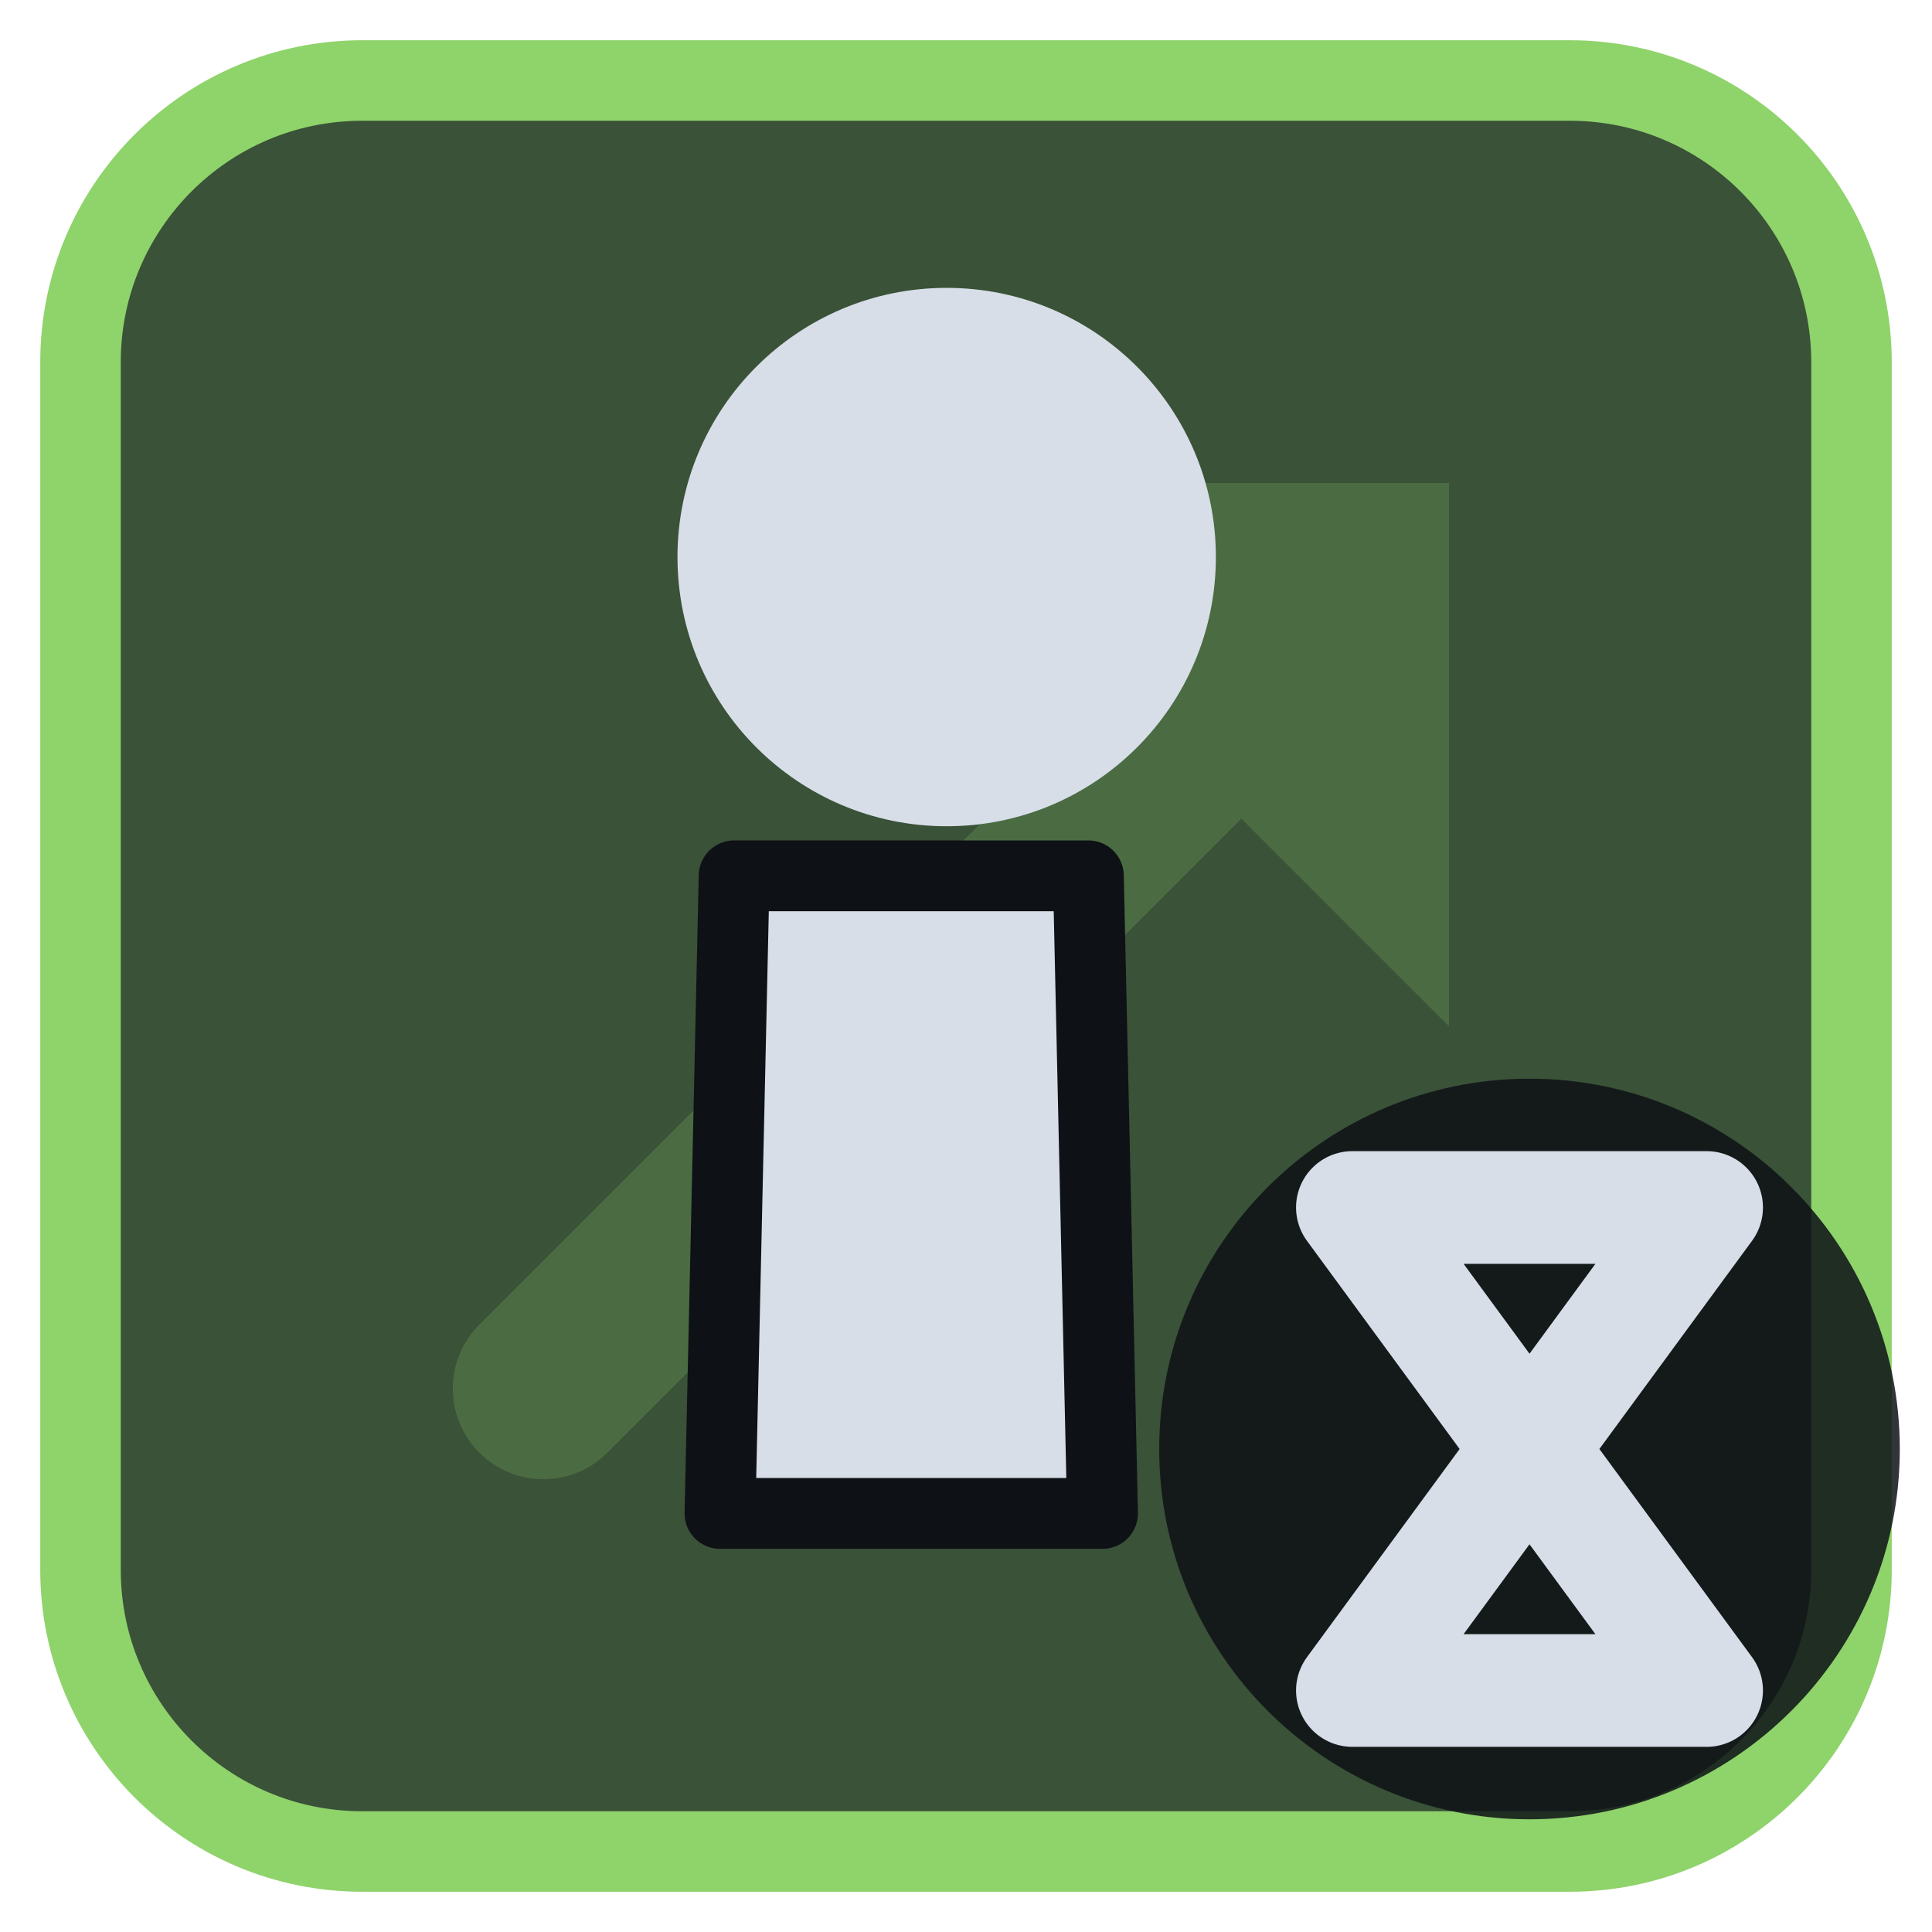
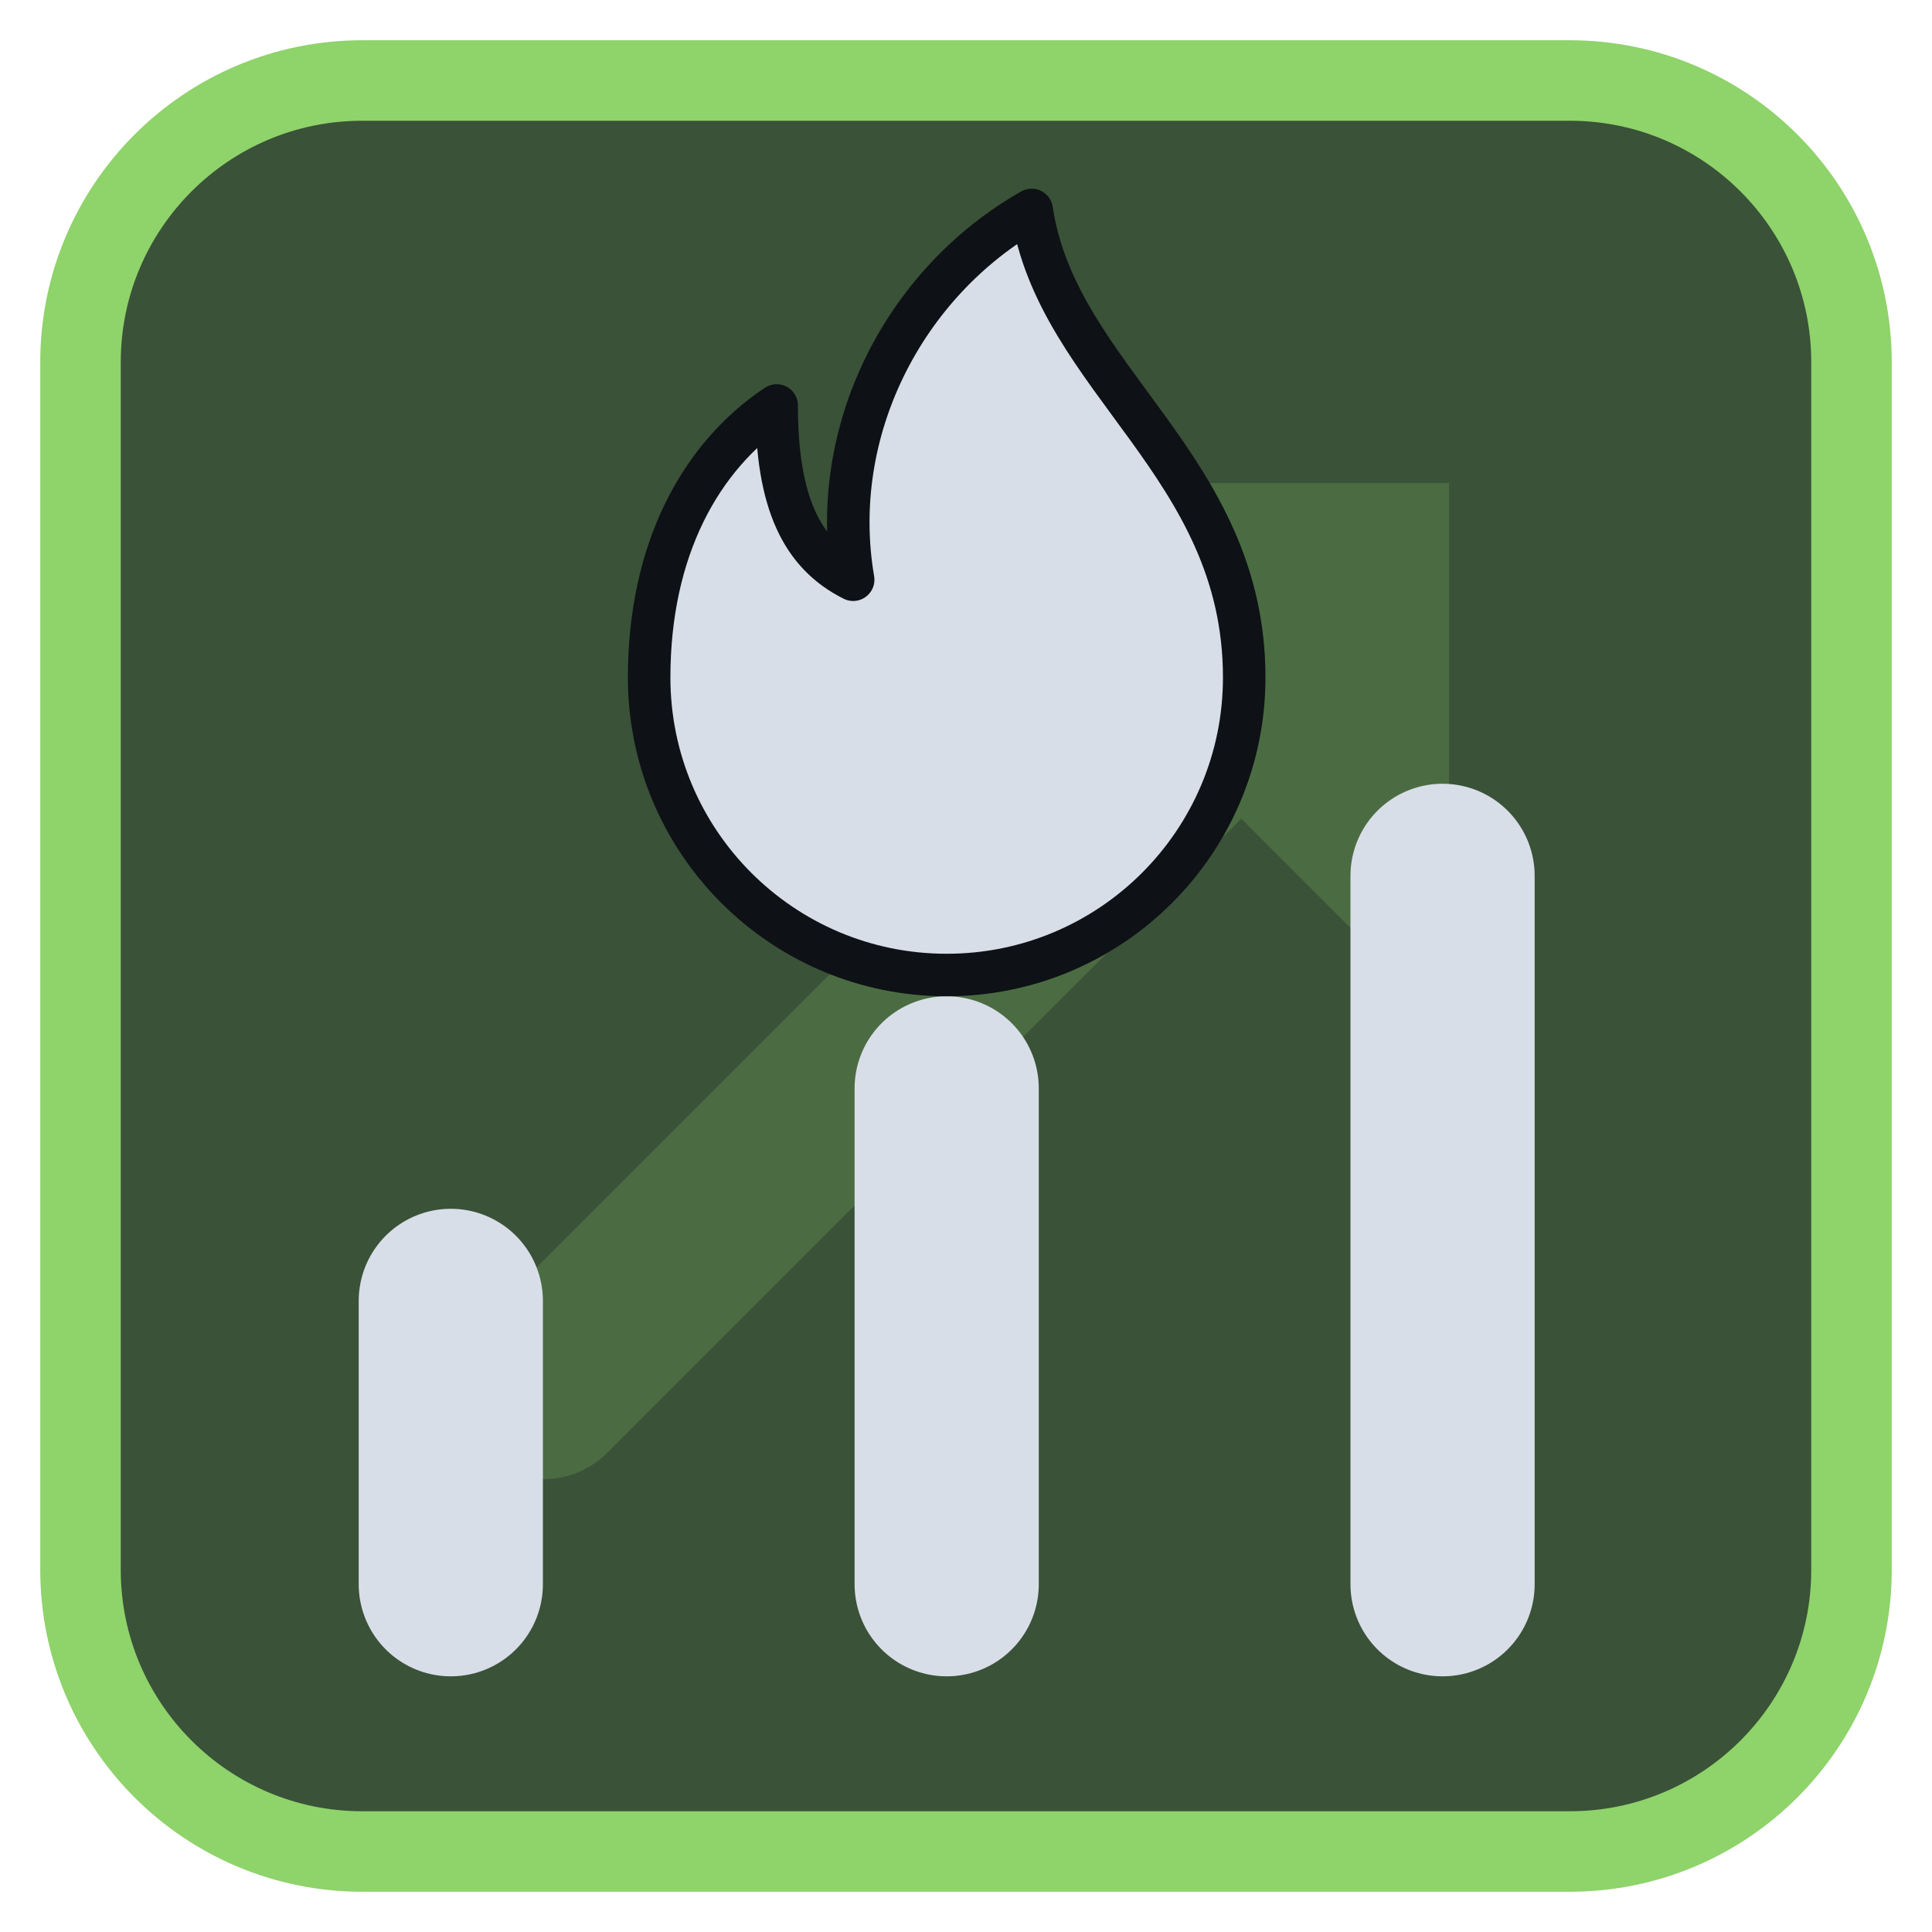
<svg xmlns="http://www.w3.org/2000/svg" viewBox="0 0 24 24" width="24" height="24">
  <rect x="1" y="1" width="22" height="22" rx="3.5" fill="#3a5238" stroke="#8fd36b" stroke-width="1" />
  <g opacity="0.2" transform="translate(3,3) scale(0.75)">
    <path d="M5 19L18 6" fill="none" stroke="#8fd36b" stroke-width="3" stroke-linecap="round" stroke-linejoin="round" />
    <path d="M11 4h9v9z" fill="#8fd36b" />
  </g>
  <g transform="translate(1.2,1.2) scale(0.88)">
-     <path d="M9 11H14L14.2 20H8.8Z" fill="#d7dee8" stroke="#0e1116" stroke-width="1" stroke-linejoin="round" />
-     <circle cx="12" cy="6.5" r="3.8" fill="#d7dee8" />
+     <path d="M5 21V17M12 21V14M19 21V11" fill="none" stroke="#d7dee8" stroke-width="2.6" stroke-linecap="round" stroke-linejoin="round" />
+     <g transform="translate(12,7) scale(0.6) translate(-12,-12)">
+       <path d="M14 3c.6 4 5 6 5 11a7 7 0 0 1-14 0c0-3 1.2-5.2 3-6.4 0 2.3.6 3.5 1.8 4.1-.6-3.5 1.2-7 4.2-8.7z" fill="#d7dee8" stroke="#0e1116" stroke-width="1" stroke-linejoin="round" />
+     </g>
  </g>
-   <circle cx="19" cy="18" r="4.6" fill="#0e1116" fill-opacity="0.85" />
-   <path d="M16.8 15H21.2L16.8 21H21.2Z" fill="none" stroke="#d7dee8" stroke-width="1.4" stroke-linecap="round" stroke-linejoin="round" />
</svg>
